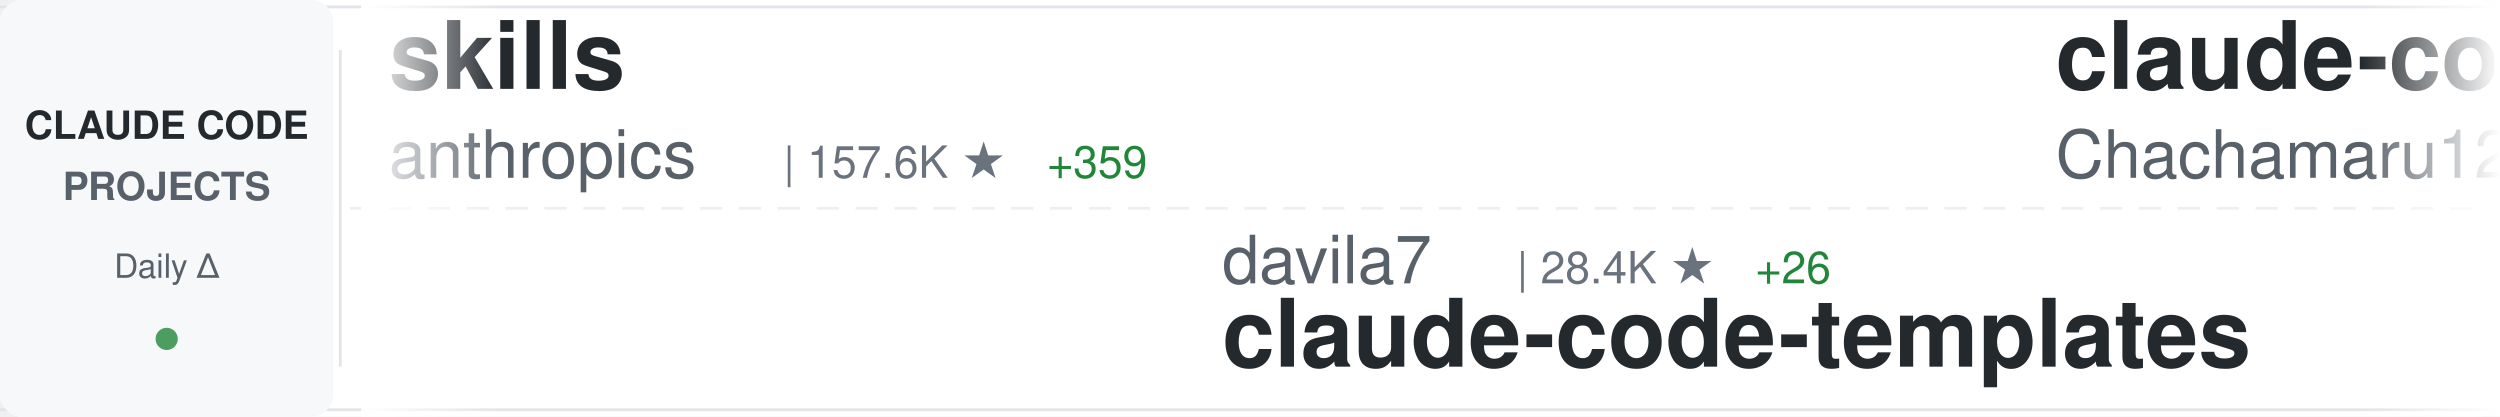
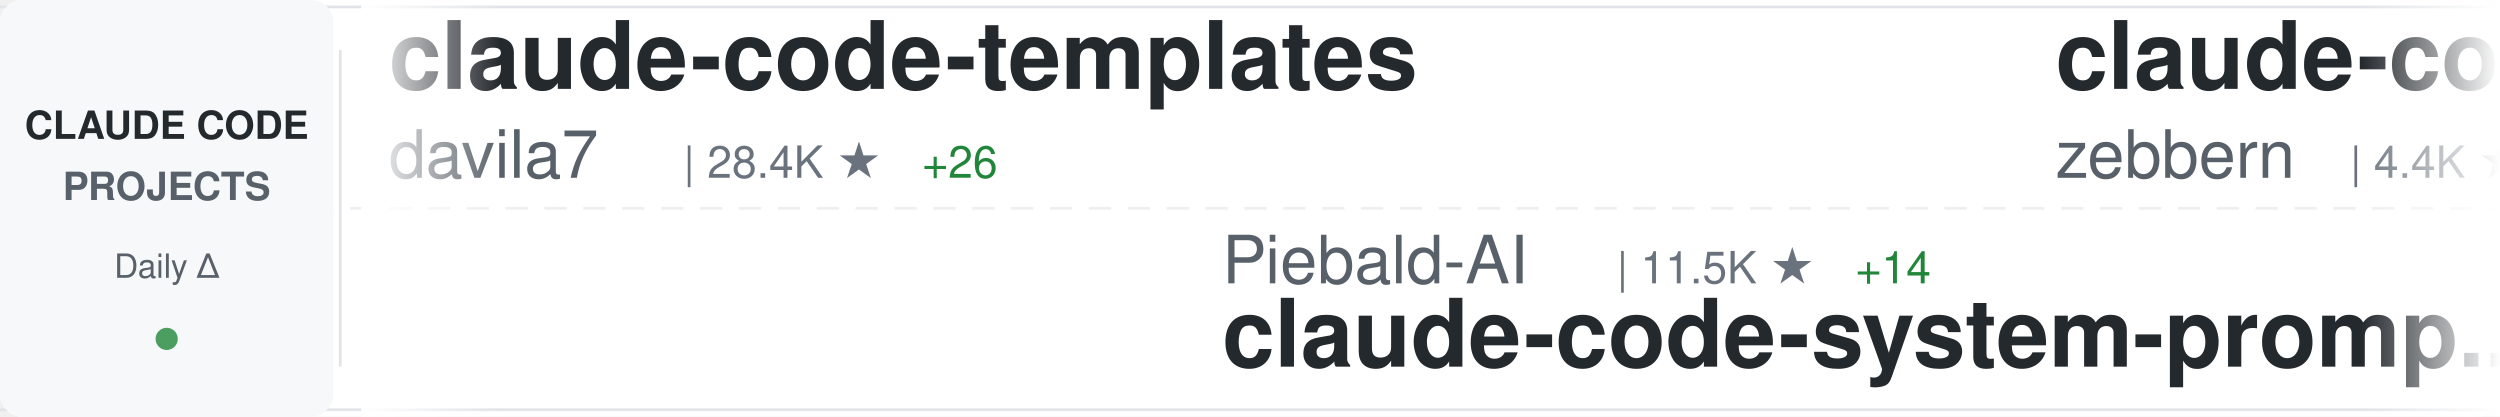
<svg xmlns="http://www.w3.org/2000/svg" width="900" height="150">
  <defs>
    <linearGradient id="awesomeLeftFade" x1="0%" y1="0%" x2="100%" y2="0%">
      <stop offset="0%" style="stop-color:#ffffff;stop-opacity:1" />
      <stop offset="100%" style="stop-color:#ffffff;stop-opacity:0" />
    </linearGradient>
    <linearGradient id="awesomeRightFade" x1="0%" y1="0%" x2="100%" y2="0%">
      <stop offset="0%" style="stop-color:#ffffff;stop-opacity:0" />
      <stop offset="100%" style="stop-color:#ffffff;stop-opacity:1" />
    </linearGradient>
  </defs>
  <rect width="900" height="150" fill="#ffffff" rx="8" />
  <rect x="0" y="2" width="900" height="1" fill="#e1e4e8" />
  <rect x="0" y="147" width="900" height="1" fill="#e1e4e8" />
  <line x1="0" y1="75" x2="900" y2="75" stroke="#e1e4e8" stroke-width="1" stroke-dasharray="8 6" opacity="0.6" />
  <rect x="0" y="0" width="120" height="150" fill="#f6f8fa" rx="8" />
  <text x="60" y="50" font-family="-apple-system, BlinkMacSystemFont, 'Segoe UI', Helvetica, Arial, sans-serif" font-size="14" font-weight="600" fill="#24292e" text-anchor="middle">CLAUDE CODE</text>
  <text x="60" y="72" font-family="-apple-system, BlinkMacSystemFont, 'Segoe UI', Helvetica, Arial, sans-serif" font-size="14" font-weight="600" fill="#586069" text-anchor="middle">PROJECTS</text>
  <text x="60" y="100" font-family="-apple-system, BlinkMacSystemFont, 'Segoe UI', Helvetica, Arial, sans-serif" font-size="12" font-weight="500" fill="#586069" text-anchor="middle">Daily Δ</text>
  <circle cx="60" cy="122" r="4" fill="#22863a" opacity="0.8" />
  <rect x="122" y="18" width="1" height="114" fill="#e1e4e8" />
  <clipPath id="awesomeTickerClip">
    <rect x="130" y="0" width="770" height="150" />
  </clipPath>
  <g clip-path="url(#awesomeTickerClip)">
    <g id="awesomeTickerItems">
      <animateTransform attributeName="transform" attributeType="XML" type="translate" from="0 0" to="-3000 0" dur="54s" repeatCount="indefinite" />
      <g transform="translate(0, 0)">
-         <text x="140" y="32" font-family="-apple-system, BlinkMacSystemFont, 'Segoe UI', Helvetica, Arial, sans-serif" font-size="34" font-weight="600" fill="#24292e">skills</text>
-         <text x="140" y="64" font-family="-apple-system, BlinkMacSystemFont, 'Segoe UI', Helvetica, Arial, sans-serif" font-size="24" font-weight="400" fill="#586069">anthropics</text>
-         <text x="282" y="64" font-family="-apple-system, BlinkMacSystemFont, 'Segoe UI', Helvetica, Arial, sans-serif" font-size="16" font-weight="500" fill="#6a737d">| 157.6K ★</text>
-         <text x="377" y="64" font-family="-apple-system, BlinkMacSystemFont, 'Segoe UI', Helvetica, Arial, sans-serif" font-size="16" font-weight="500" fill="#22863a"> +359</text>
+         <text x="140" y="32" font-family="-apple-system, BlinkMacSystemFont, 'Segoe UI', Helvetica, Arial, sans-serif" font-size="34" font-weight="600" fill="#24292e">claude-code-templates</text>
+         <text x="140" y="64" font-family="-apple-system, BlinkMacSystemFont, 'Segoe UI', Helvetica, Arial, sans-serif" font-size="24" font-weight="400" fill="#586069">davila7</text>
+         <text x="246" y="64" font-family="-apple-system, BlinkMacSystemFont, 'Segoe UI', Helvetica, Arial, sans-serif" font-size="16" font-weight="500" fill="#6a737d">| 28.4K ★</text>
+         <text x="332" y="64" font-family="-apple-system, BlinkMacSystemFont, 'Segoe UI', Helvetica, Arial, sans-serif" font-size="16" font-weight="500" fill="#22863a"> +26</text>
      </g>
      <g transform="translate(300, 0)">
-         <text x="140" y="102" font-family="-apple-system, BlinkMacSystemFont, 'Segoe UI', Helvetica, Arial, sans-serif" font-size="24" font-weight="400" fill="#586069">davila7</text>
-         <text x="246" y="102" font-family="-apple-system, BlinkMacSystemFont, 'Segoe UI', Helvetica, Arial, sans-serif" font-size="16" font-weight="500" fill="#6a737d">| 28.4K ★</text>
-         <text x="332" y="102" font-family="-apple-system, BlinkMacSystemFont, 'Segoe UI', Helvetica, Arial, sans-serif" font-size="16" font-weight="500" fill="#22863a"> +26</text>
-         <text x="140" y="132" font-family="-apple-system, BlinkMacSystemFont, 'Segoe UI', Helvetica, Arial, sans-serif" font-size="34" font-weight="600" fill="#24292e">claude-code-templates</text>
+         <text x="140" y="102" font-family="-apple-system, BlinkMacSystemFont, 'Segoe UI', Helvetica, Arial, sans-serif" font-size="24" font-weight="400" fill="#586069">Piebald-AI</text>
+         <text x="282" y="102" font-family="-apple-system, BlinkMacSystemFont, 'Segoe UI', Helvetica, Arial, sans-serif" font-size="16" font-weight="500" fill="#6a737d">| 11.5K ★</text>
+         <text x="368" y="102" font-family="-apple-system, BlinkMacSystemFont, 'Segoe UI', Helvetica, Arial, sans-serif" font-size="16" font-weight="500" fill="#22863a"> +14</text>
+         <text x="140" y="132" font-family="-apple-system, BlinkMacSystemFont, 'Segoe UI', Helvetica, Arial, sans-serif" font-size="34" font-weight="600" fill="#24292e">claude-code-system-promp...</text>
      </g>
      <g transform="translate(600, 0)">
-         <text x="140" y="32" font-family="-apple-system, BlinkMacSystemFont, 'Segoe UI', Helvetica, Arial, sans-serif" font-size="34" font-weight="600" fill="#24292e">claude-code-harness</text>
-         <text x="140" y="64" font-family="-apple-system, BlinkMacSystemFont, 'Segoe UI', Helvetica, Arial, sans-serif" font-size="24" font-weight="400" fill="#586069">Chachamaru127</text>
-         <text x="318" y="64" font-family="-apple-system, BlinkMacSystemFont, 'Segoe UI', Helvetica, Arial, sans-serif" font-size="16" font-weight="500" fill="#6a737d">| 2.9K ★</text>
-         <text x="395" y="64" font-family="-apple-system, BlinkMacSystemFont, 'Segoe UI', Helvetica, Arial, sans-serif" font-size="16" font-weight="500" fill="#22863a"> +6</text>
+         <text x="140" y="32" font-family="-apple-system, BlinkMacSystemFont, 'Segoe UI', Helvetica, Arial, sans-serif" font-size="34" font-weight="600" fill="#24292e">claude-code-guide</text>
+         <text x="140" y="64" font-family="-apple-system, BlinkMacSystemFont, 'Segoe UI', Helvetica, Arial, sans-serif" font-size="24" font-weight="400" fill="#586069">zebbern</text>
+         <text x="246" y="64" font-family="-apple-system, BlinkMacSystemFont, 'Segoe UI', Helvetica, Arial, sans-serif" font-size="16" font-weight="500" fill="#6a737d">| 4.4K ★</text>
+         <text x="323" y="64" font-family="-apple-system, BlinkMacSystemFont, 'Segoe UI', Helvetica, Arial, sans-serif" font-size="16" font-weight="500" fill="#22863a"> +4</text>
      </g>
      <g transform="translate(900, 0)">
-         <text x="140" y="102" font-family="-apple-system, BlinkMacSystemFont, 'Segoe UI', Helvetica, Arial, sans-serif" font-size="24" font-weight="400" fill="#586069">pengchengneo</text>
-         <text x="306" y="102" font-family="-apple-system, BlinkMacSystemFont, 'Segoe UI', Helvetica, Arial, sans-serif" font-size="16" font-weight="500" fill="#6a737d">| 1.6K ★</text>
-         <text x="383" y="102" font-family="-apple-system, BlinkMacSystemFont, 'Segoe UI', Helvetica, Arial, sans-serif" font-size="16" font-weight="500" fill="#22863a"> +9</text>
-         <text x="140" y="132" font-family="-apple-system, BlinkMacSystemFont, 'Segoe UI', Helvetica, Arial, sans-serif" font-size="34" font-weight="600" fill="#24292e">Claude-Code</text>
+         <text x="140" y="102" font-family="-apple-system, BlinkMacSystemFont, 'Segoe UI', Helvetica, Arial, sans-serif" font-size="24" font-weight="400" fill="#586069">kodu-ai</text>
+         <text x="246" y="102" font-family="-apple-system, BlinkMacSystemFont, 'Segoe UI', Helvetica, Arial, sans-serif" font-size="16" font-weight="500" fill="#6a737d">| 5.3K ★</text>
+         <text x="140" y="132" font-family="-apple-system, BlinkMacSystemFont, 'Segoe UI', Helvetica, Arial, sans-serif" font-size="34" font-weight="600" fill="#24292e">claude-coder</text>
      </g>
      <g transform="translate(1200, 0)">
-         <text x="140" y="32" font-family="-apple-system, BlinkMacSystemFont, 'Segoe UI', Helvetica, Arial, sans-serif" font-size="34" font-weight="600" fill="#24292e">andrej-karpathy-skills</text>
-         <text x="140" y="64" font-family="-apple-system, BlinkMacSystemFont, 'Segoe UI', Helvetica, Arial, sans-serif" font-size="24" font-weight="400" fill="#586069">multica-ai</text>
-         <text x="282" y="64" font-family="-apple-system, BlinkMacSystemFont, 'Segoe UI', Helvetica, Arial, sans-serif" font-size="16" font-weight="500" fill="#6a737d">| 186.6K ★</text>
-         <text x="377" y="64" font-family="-apple-system, BlinkMacSystemFont, 'Segoe UI', Helvetica, Arial, sans-serif" font-size="16" font-weight="500" fill="#22863a"> +668</text>
+         <text x="140" y="32" font-family="-apple-system, BlinkMacSystemFont, 'Segoe UI', Helvetica, Arial, sans-serif" font-size="34" font-weight="600" fill="#24292e">claude-code-source-build</text>
+         <text x="140" y="64" font-family="-apple-system, BlinkMacSystemFont, 'Segoe UI', Helvetica, Arial, sans-serif" font-size="24" font-weight="400" fill="#586069">andrew-kramer-inno</text>
+         <text x="378" y="64" font-family="-apple-system, BlinkMacSystemFont, 'Segoe UI', Helvetica, Arial, sans-serif" font-size="16" font-weight="500" fill="#6a737d">| 593 ★</text>
      </g>
      <g transform="translate(1500, 0)">
-         <text x="140" y="102" font-family="-apple-system, BlinkMacSystemFont, 'Segoe UI', Helvetica, Arial, sans-serif" font-size="24" font-weight="400" fill="#586069">1rgs</text>
-         <text x="210" y="102" font-family="-apple-system, BlinkMacSystemFont, 'Segoe UI', Helvetica, Arial, sans-serif" font-size="16" font-weight="500" fill="#6a737d">| 3.7K ★</text>
-         <text x="287" y="102" font-family="-apple-system, BlinkMacSystemFont, 'Segoe UI', Helvetica, Arial, sans-serif" font-size="16" font-weight="500" fill="#22863a"> +1</text>
-         <text x="140" y="132" font-family="-apple-system, BlinkMacSystemFont, 'Segoe UI', Helvetica, Arial, sans-serif" font-size="34" font-weight="600" fill="#24292e">claude-code-proxy</text>
+         <text x="140" y="102" font-family="-apple-system, BlinkMacSystemFont, 'Segoe UI', Helvetica, Arial, sans-serif" font-size="24" font-weight="400" fill="#586069">rohitg00</text>
+         <text x="258" y="102" font-family="-apple-system, BlinkMacSystemFont, 'Segoe UI', Helvetica, Arial, sans-serif" font-size="16" font-weight="500" fill="#6a737d">| 2.2K ★</text>
+         <text x="335" y="102" font-family="-apple-system, BlinkMacSystemFont, 'Segoe UI', Helvetica, Arial, sans-serif" font-size="16" font-weight="500" fill="#22863a"> +10</text>
+         <text x="140" y="132" font-family="-apple-system, BlinkMacSystemFont, 'Segoe UI', Helvetica, Arial, sans-serif" font-size="34" font-weight="600" fill="#24292e">awesome-claude-code-tool...</text>
      </g>
      <g transform="translate(1800, 0)">
-         <text x="140" y="32" font-family="-apple-system, BlinkMacSystemFont, 'Segoe UI', Helvetica, Arial, sans-serif" font-size="34" font-weight="600" fill="#24292e">ClaudeCode</text>
-         <text x="140" y="64" font-family="-apple-system, BlinkMacSystemFont, 'Segoe UI', Helvetica, Arial, sans-serif" font-size="24" font-weight="400" fill="#586069">guanshan</text>
-         <text x="258" y="64" font-family="-apple-system, BlinkMacSystemFont, 'Segoe UI', Helvetica, Arial, sans-serif" font-size="16" font-weight="500" fill="#6a737d">| 61 ★</text>
+         <text x="140" y="32" font-family="-apple-system, BlinkMacSystemFont, 'Segoe UI', Helvetica, Arial, sans-serif" font-size="34" font-weight="600" fill="#24292e">sc-claude-code-files</text>
+         <text x="140" y="64" font-family="-apple-system, BlinkMacSystemFont, 'Segoe UI', Helvetica, Arial, sans-serif" font-size="24" font-weight="400" fill="#586069">https-deeplearning-ai</text>
+         <text x="414" y="64" font-family="-apple-system, BlinkMacSystemFont, 'Segoe UI', Helvetica, Arial, sans-serif" font-size="16" font-weight="500" fill="#6a737d">| 533 ★</text>
      </g>
      <g transform="translate(2100, 0)">
-         <text x="140" y="102" font-family="-apple-system, BlinkMacSystemFont, 'Segoe UI', Helvetica, Arial, sans-serif" font-size="24" font-weight="400" fill="#586069">darcyegb</text>
-         <text x="258" y="102" font-family="-apple-system, BlinkMacSystemFont, 'Segoe UI', Helvetica, Arial, sans-serif" font-size="16" font-weight="500" fill="#6a737d">| 742 ★</text>
-         <text x="326" y="102" font-family="-apple-system, BlinkMacSystemFont, 'Segoe UI', Helvetica, Arial, sans-serif" font-size="16" font-weight="500" fill="#22863a"> +3</text>
-         <text x="140" y="132" font-family="-apple-system, BlinkMacSystemFont, 'Segoe UI', Helvetica, Arial, sans-serif" font-size="34" font-weight="600" fill="#24292e">ClaudeCodeAgents</text>
+         <text x="140" y="102" font-family="-apple-system, BlinkMacSystemFont, 'Segoe UI', Helvetica, Arial, sans-serif" font-size="24" font-weight="400" fill="#586069">RichardAtCT</text>
+         <text x="294" y="102" font-family="-apple-system, BlinkMacSystemFont, 'Segoe UI', Helvetica, Arial, sans-serif" font-size="16" font-weight="500" fill="#6a737d">| 2.7K ★</text>
+         <text x="371" y="102" font-family="-apple-system, BlinkMacSystemFont, 'Segoe UI', Helvetica, Arial, sans-serif" font-size="16" font-weight="500" fill="#22863a"> +1</text>
+         <text x="140" y="132" font-family="-apple-system, BlinkMacSystemFont, 'Segoe UI', Helvetica, Arial, sans-serif" font-size="34" font-weight="600" fill="#24292e">claude-code-telegram</text>
      </g>
      <g transform="translate(2400, 0)">
-         <text x="140" y="32" font-family="-apple-system, BlinkMacSystemFont, 'Segoe UI', Helvetica, Arial, sans-serif" font-size="34" font-weight="600" fill="#24292e">awesome-claude-code-tool...</text>
-         <text x="140" y="64" font-family="-apple-system, BlinkMacSystemFont, 'Segoe UI', Helvetica, Arial, sans-serif" font-size="24" font-weight="400" fill="#586069">rohitg00</text>
-         <text x="258" y="64" font-family="-apple-system, BlinkMacSystemFont, 'Segoe UI', Helvetica, Arial, sans-serif" font-size="16" font-weight="500" fill="#6a737d">| 2.2K ★</text>
-         <text x="335" y="64" font-family="-apple-system, BlinkMacSystemFont, 'Segoe UI', Helvetica, Arial, sans-serif" font-size="16" font-weight="500" fill="#22863a"> +10</text>
+         <text x="140" y="32" font-family="-apple-system, BlinkMacSystemFont, 'Segoe UI', Helvetica, Arial, sans-serif" font-size="34" font-weight="600" fill="#24292e">claude_code_src</text>
+         <text x="140" y="64" font-family="-apple-system, BlinkMacSystemFont, 'Segoe UI', Helvetica, Arial, sans-serif" font-size="24" font-weight="400" fill="#586069">ponponon</text>
+         <text x="258" y="64" font-family="-apple-system, BlinkMacSystemFont, 'Segoe UI', Helvetica, Arial, sans-serif" font-size="16" font-weight="500" fill="#6a737d">| 2.3K ★</text>
+         <text x="335" y="64" font-family="-apple-system, BlinkMacSystemFont, 'Segoe UI', Helvetica, Arial, sans-serif" font-size="16" font-weight="500" fill="#22863a"> +1</text>
      </g>
      <g transform="translate(2700, 0)">
-         <text x="140" y="102" font-family="-apple-system, BlinkMacSystemFont, 'Segoe UI', Helvetica, Arial, sans-serif" font-size="24" font-weight="400" fill="#586069">AICoderTudou</text>
-         <text x="306" y="102" font-family="-apple-system, BlinkMacSystemFont, 'Segoe UI', Helvetica, Arial, sans-serif" font-size="16" font-weight="500" fill="#6a737d">| 498 ★</text>
-         <text x="140" y="132" font-family="-apple-system, BlinkMacSystemFont, 'Segoe UI', Helvetica, Arial, sans-serif" font-size="34" font-weight="600" fill="#24292e">claude-code-tudou</text>
+         <text x="140" y="102" font-family="-apple-system, BlinkMacSystemFont, 'Segoe UI', Helvetica, Arial, sans-serif" font-size="24" font-weight="400" fill="#586069">Pimzino</text>
+         <text x="246" y="102" font-family="-apple-system, BlinkMacSystemFont, 'Segoe UI', Helvetica, Arial, sans-serif" font-size="16" font-weight="500" fill="#6a737d">| 3.8K ★</text>
+         <text x="140" y="132" font-family="-apple-system, BlinkMacSystemFont, 'Segoe UI', Helvetica, Arial, sans-serif" font-size="34" font-weight="600" fill="#24292e">claude-code-spec-workflo...</text>
      </g>
      <g transform="translate(3000, 0)">
-         <text x="140" y="32" font-family="-apple-system, BlinkMacSystemFont, 'Segoe UI', Helvetica, Arial, sans-serif" font-size="34" font-weight="600" fill="#24292e">skills</text>
-         <text x="140" y="64" font-family="-apple-system, BlinkMacSystemFont, 'Segoe UI', Helvetica, Arial, sans-serif" font-size="24" font-weight="400" fill="#586069">anthropics</text>
-         <text x="282" y="64" font-family="-apple-system, BlinkMacSystemFont, 'Segoe UI', Helvetica, Arial, sans-serif" font-size="16" font-weight="500" fill="#6a737d">| 157.6K ★</text>
-         <text x="377" y="64" font-family="-apple-system, BlinkMacSystemFont, 'Segoe UI', Helvetica, Arial, sans-serif" font-size="16" font-weight="500" fill="#22863a"> +359</text>
+         <text x="140" y="32" font-family="-apple-system, BlinkMacSystemFont, 'Segoe UI', Helvetica, Arial, sans-serif" font-size="34" font-weight="600" fill="#24292e">claude-code-templates</text>
+         <text x="140" y="64" font-family="-apple-system, BlinkMacSystemFont, 'Segoe UI', Helvetica, Arial, sans-serif" font-size="24" font-weight="400" fill="#586069">davila7</text>
+         <text x="246" y="64" font-family="-apple-system, BlinkMacSystemFont, 'Segoe UI', Helvetica, Arial, sans-serif" font-size="16" font-weight="500" fill="#6a737d">| 28.4K ★</text>
+         <text x="332" y="64" font-family="-apple-system, BlinkMacSystemFont, 'Segoe UI', Helvetica, Arial, sans-serif" font-size="16" font-weight="500" fill="#22863a"> +26</text>
      </g>
      <g transform="translate(3300, 0)">
-         <text x="140" y="102" font-family="-apple-system, BlinkMacSystemFont, 'Segoe UI', Helvetica, Arial, sans-serif" font-size="24" font-weight="400" fill="#586069">davila7</text>
-         <text x="246" y="102" font-family="-apple-system, BlinkMacSystemFont, 'Segoe UI', Helvetica, Arial, sans-serif" font-size="16" font-weight="500" fill="#6a737d">| 28.4K ★</text>
-         <text x="332" y="102" font-family="-apple-system, BlinkMacSystemFont, 'Segoe UI', Helvetica, Arial, sans-serif" font-size="16" font-weight="500" fill="#22863a"> +26</text>
-         <text x="140" y="132" font-family="-apple-system, BlinkMacSystemFont, 'Segoe UI', Helvetica, Arial, sans-serif" font-size="34" font-weight="600" fill="#24292e">claude-code-templates</text>
+         <text x="140" y="102" font-family="-apple-system, BlinkMacSystemFont, 'Segoe UI', Helvetica, Arial, sans-serif" font-size="24" font-weight="400" fill="#586069">Piebald-AI</text>
+         <text x="282" y="102" font-family="-apple-system, BlinkMacSystemFont, 'Segoe UI', Helvetica, Arial, sans-serif" font-size="16" font-weight="500" fill="#6a737d">| 11.5K ★</text>
+         <text x="368" y="102" font-family="-apple-system, BlinkMacSystemFont, 'Segoe UI', Helvetica, Arial, sans-serif" font-size="16" font-weight="500" fill="#22863a"> +14</text>
+         <text x="140" y="132" font-family="-apple-system, BlinkMacSystemFont, 'Segoe UI', Helvetica, Arial, sans-serif" font-size="34" font-weight="600" fill="#24292e">claude-code-system-promp...</text>
      </g>
      <g transform="translate(3600, 0)">
-         <text x="140" y="32" font-family="-apple-system, BlinkMacSystemFont, 'Segoe UI', Helvetica, Arial, sans-serif" font-size="34" font-weight="600" fill="#24292e">claude-code-harness</text>
-         <text x="140" y="64" font-family="-apple-system, BlinkMacSystemFont, 'Segoe UI', Helvetica, Arial, sans-serif" font-size="24" font-weight="400" fill="#586069">Chachamaru127</text>
-         <text x="318" y="64" font-family="-apple-system, BlinkMacSystemFont, 'Segoe UI', Helvetica, Arial, sans-serif" font-size="16" font-weight="500" fill="#6a737d">| 2.9K ★</text>
-         <text x="395" y="64" font-family="-apple-system, BlinkMacSystemFont, 'Segoe UI', Helvetica, Arial, sans-serif" font-size="16" font-weight="500" fill="#22863a"> +6</text>
+         <text x="140" y="32" font-family="-apple-system, BlinkMacSystemFont, 'Segoe UI', Helvetica, Arial, sans-serif" font-size="34" font-weight="600" fill="#24292e">claude-code-guide</text>
+         <text x="140" y="64" font-family="-apple-system, BlinkMacSystemFont, 'Segoe UI', Helvetica, Arial, sans-serif" font-size="24" font-weight="400" fill="#586069">zebbern</text>
+         <text x="246" y="64" font-family="-apple-system, BlinkMacSystemFont, 'Segoe UI', Helvetica, Arial, sans-serif" font-size="16" font-weight="500" fill="#6a737d">| 4.4K ★</text>
+         <text x="323" y="64" font-family="-apple-system, BlinkMacSystemFont, 'Segoe UI', Helvetica, Arial, sans-serif" font-size="16" font-weight="500" fill="#22863a"> +4</text>
      </g>
      <g transform="translate(3900, 0)">
-         <text x="140" y="102" font-family="-apple-system, BlinkMacSystemFont, 'Segoe UI', Helvetica, Arial, sans-serif" font-size="24" font-weight="400" fill="#586069">pengchengneo</text>
-         <text x="306" y="102" font-family="-apple-system, BlinkMacSystemFont, 'Segoe UI', Helvetica, Arial, sans-serif" font-size="16" font-weight="500" fill="#6a737d">| 1.6K ★</text>
-         <text x="383" y="102" font-family="-apple-system, BlinkMacSystemFont, 'Segoe UI', Helvetica, Arial, sans-serif" font-size="16" font-weight="500" fill="#22863a"> +9</text>
-         <text x="140" y="132" font-family="-apple-system, BlinkMacSystemFont, 'Segoe UI', Helvetica, Arial, sans-serif" font-size="34" font-weight="600" fill="#24292e">Claude-Code</text>
+         <text x="140" y="102" font-family="-apple-system, BlinkMacSystemFont, 'Segoe UI', Helvetica, Arial, sans-serif" font-size="24" font-weight="400" fill="#586069">kodu-ai</text>
+         <text x="246" y="102" font-family="-apple-system, BlinkMacSystemFont, 'Segoe UI', Helvetica, Arial, sans-serif" font-size="16" font-weight="500" fill="#6a737d">| 5.3K ★</text>
+         <text x="140" y="132" font-family="-apple-system, BlinkMacSystemFont, 'Segoe UI', Helvetica, Arial, sans-serif" font-size="34" font-weight="600" fill="#24292e">claude-coder</text>
      </g>
    </g>
  </g>
  <rect x="130" y="0" width="50" height="150" fill="url(#awesomeLeftFade)" />
  <rect x="850" y="0" width="50" height="150" fill="url(#awesomeRightFade)" />
</svg>
